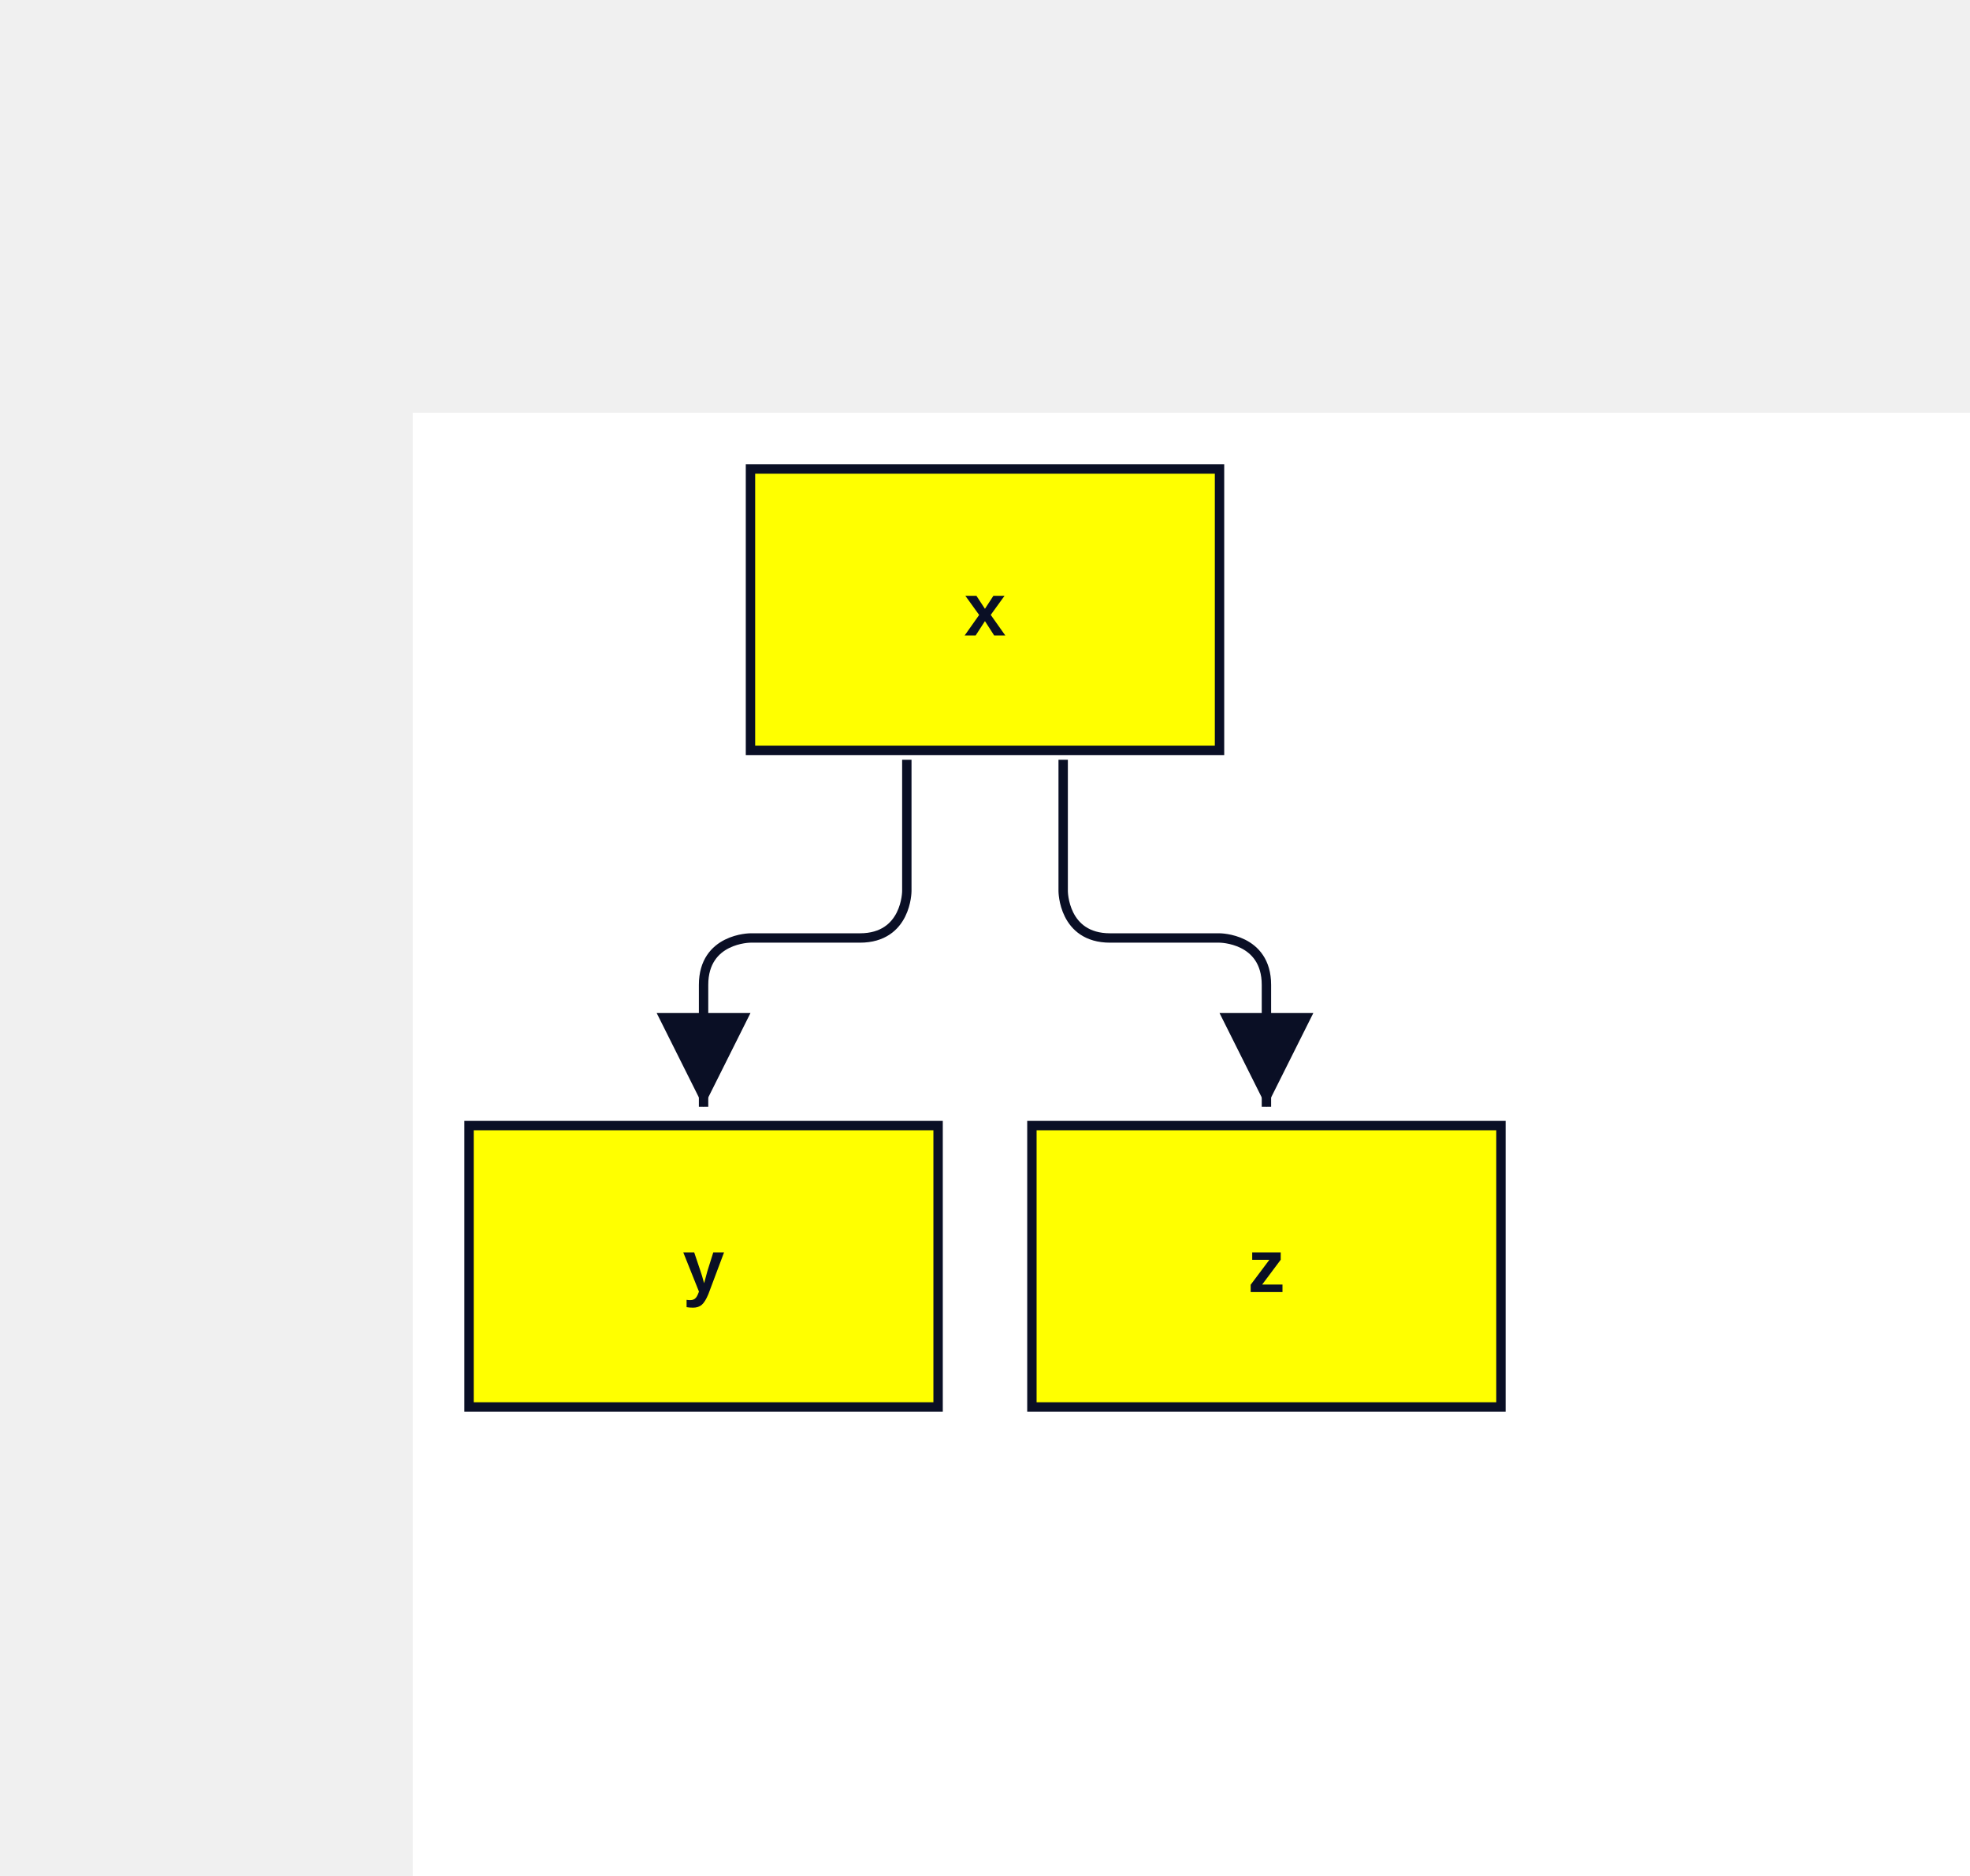
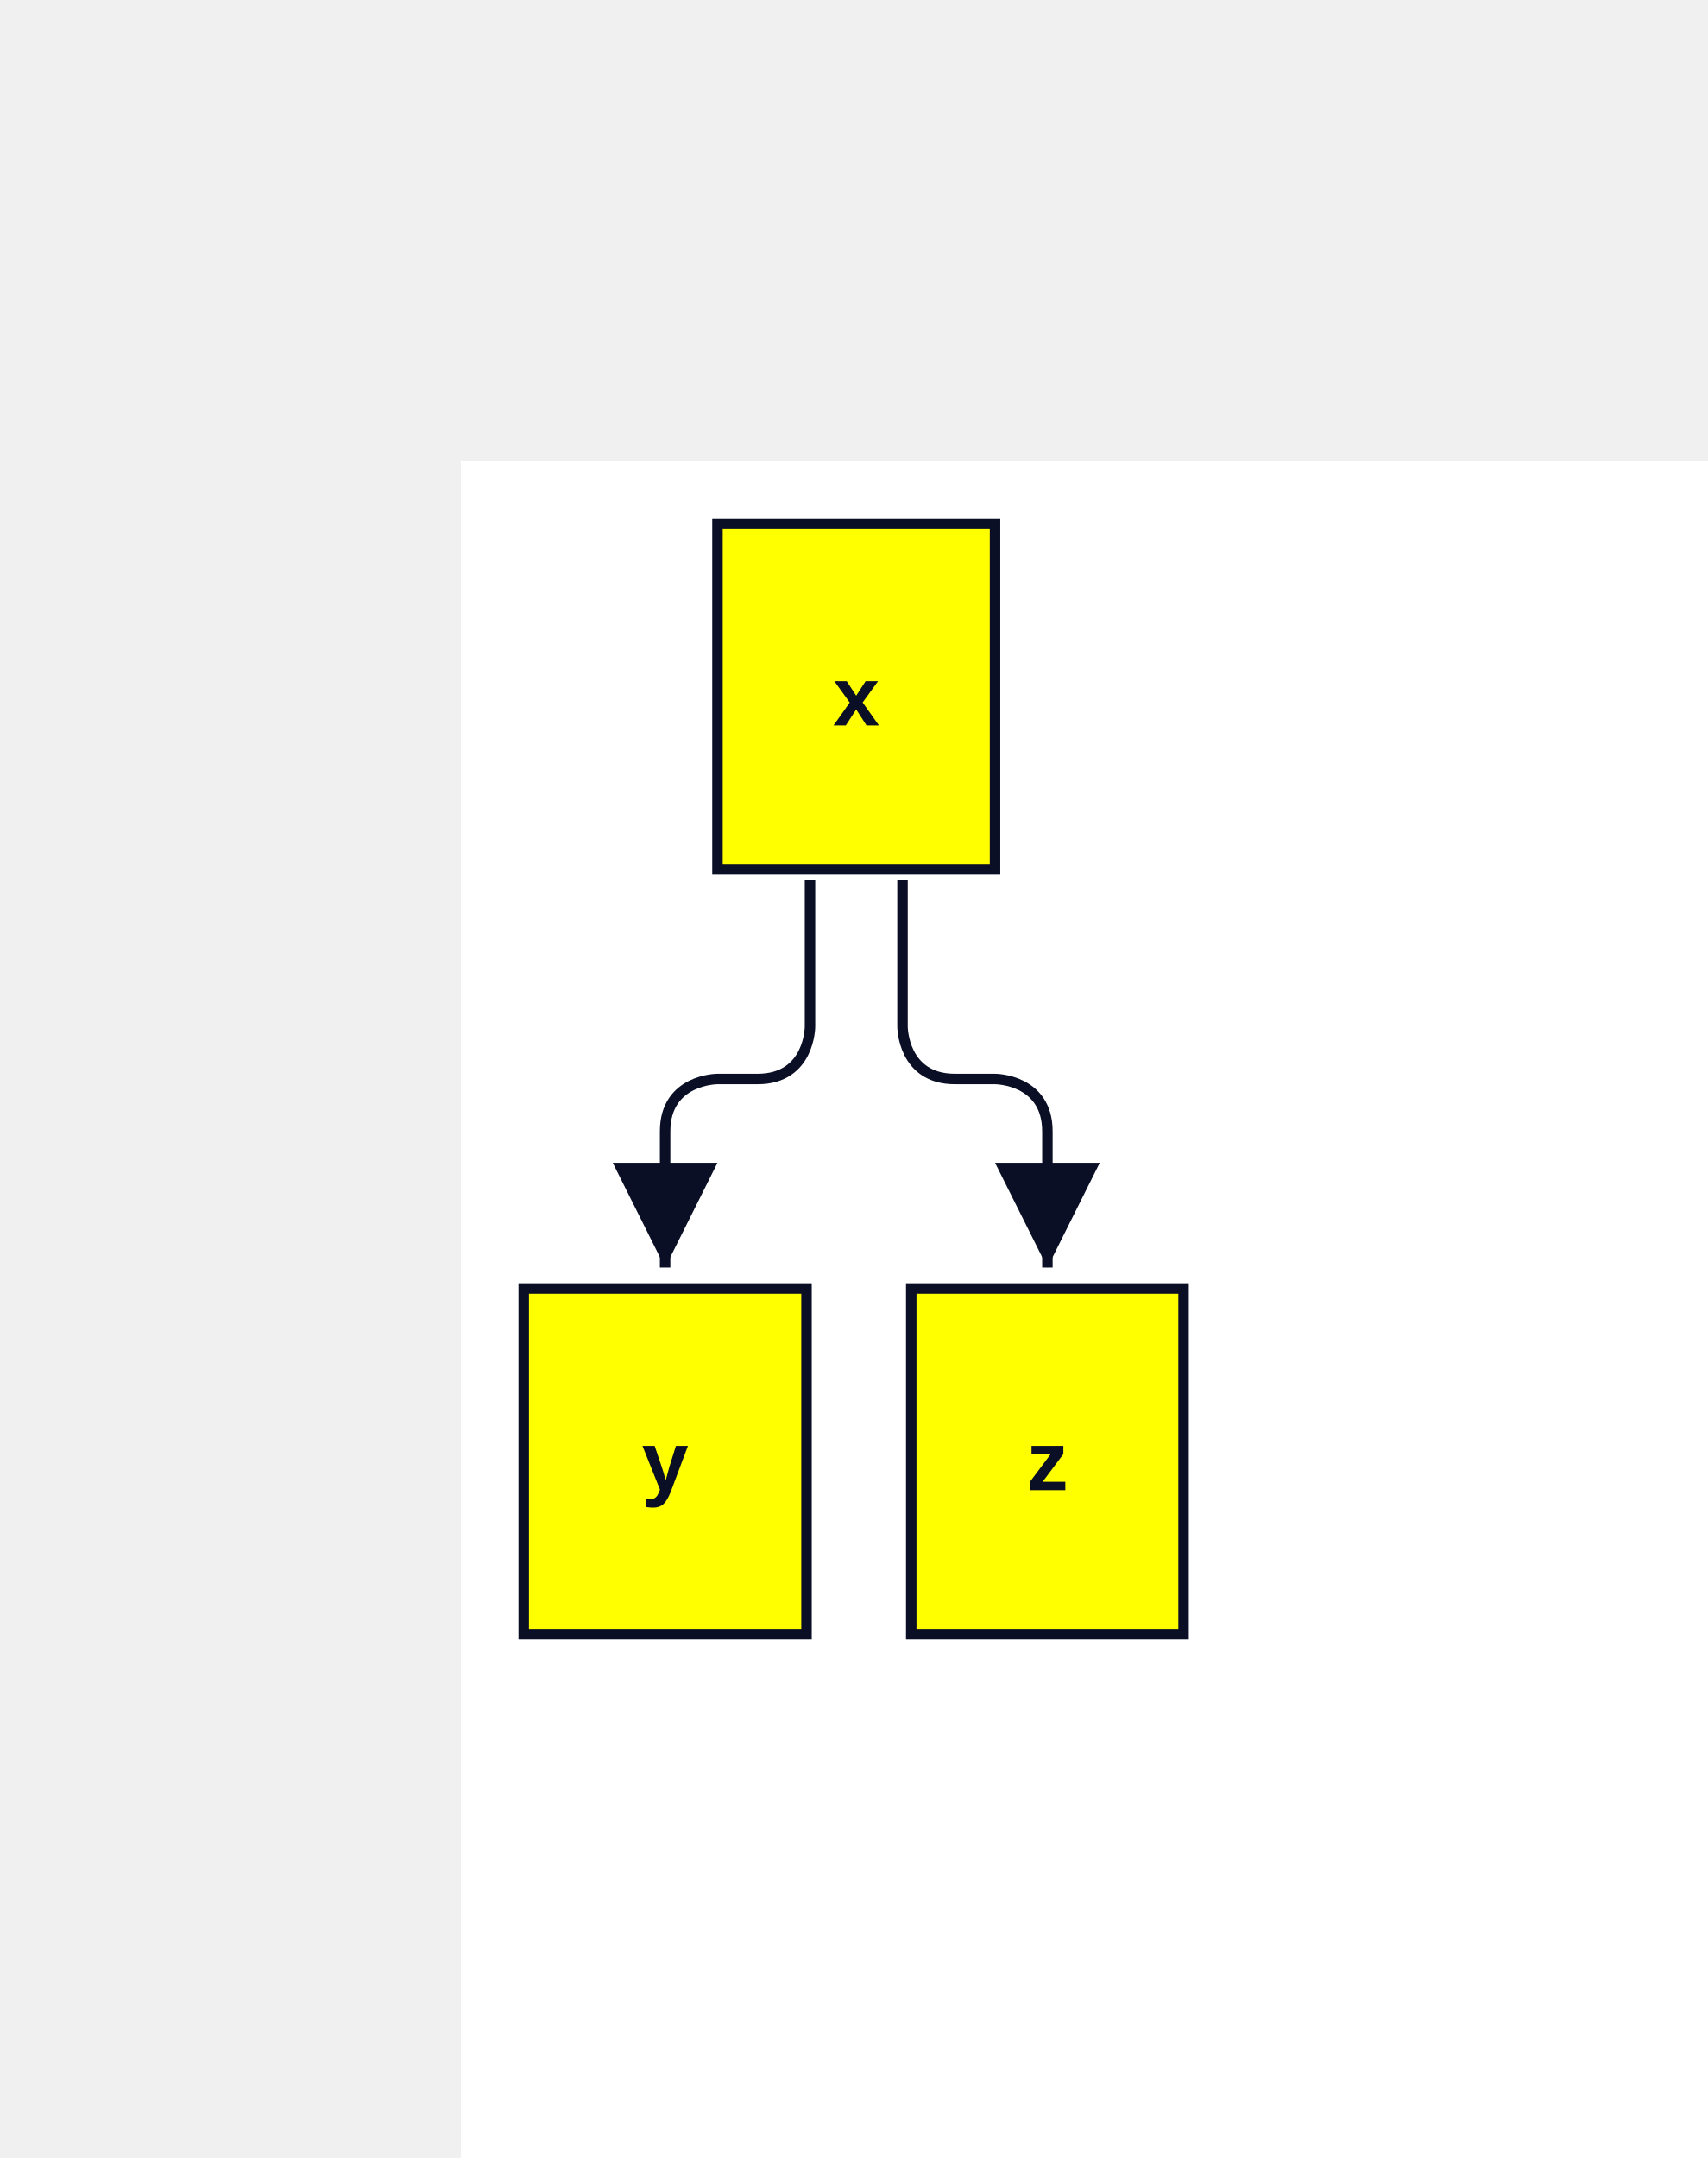
- <svg xmlns="http://www.w3.org/2000/svg" width="420" height="400" viewBox="-88 -88 420 400" data-d2-version="0.1.0">
+ <svg xmlns="http://www.w3.org/2000/svg" width="326" height="412" viewBox="-88 -88 326 412" data-d2-version="0.1.0">
  <defs>
    <marker id="arrow-triangle" markerWidth="10" markerHeight="10" refX="10" refY="5" orient="auto" markerUnits="strokeWidth">
      <path d="M0,0 L10,5 L0,10 Z" fill="#0A0F25" />
    </marker>
    <marker id="arrow-triangle-reverse" markerWidth="10" markerHeight="10" refX="0" refY="5" orient="auto" markerUnits="strokeWidth">
      <path d="M10,0 L0,5 L10,10 Z" fill="#0A0F25" />
    </marker>
    <marker id="arrow-diamond" markerWidth="10" markerHeight="10" refX="10" refY="5" orient="auto" markerUnits="strokeWidth">
      <path d="M0,5 L5,0 L10,5 L5,10 Z" fill="#0A0F25" />
    </marker>
    <marker id="arrow-diamond-reverse" markerWidth="10" markerHeight="10" refX="0" refY="5" orient="auto" markerUnits="strokeWidth">
      <path d="M0,5 L5,0 L10,5 L5,10 Z" fill="#0A0F25" />
    </marker>
    <marker id="arrow-circle" markerWidth="10" markerHeight="10" refX="6" refY="5" orient="auto" markerUnits="strokeWidth">
      <circle cx="5" cy="5" r="4" fill="#0A0F25" />
    </marker>
    <marker id="arrow-circle-reverse" markerWidth="10" markerHeight="10" refX="4" refY="5" orient="auto" markerUnits="strokeWidth">
      <circle cx="5" cy="5" r="4" fill="#0A0F25" />
    </marker>
    <marker id="arrow-cf-one" markerWidth="10" markerHeight="10" refX="10" refY="5" orient="auto" markerUnits="strokeWidth">
      <line x1="10" y1="0" x2="10" y2="10" stroke="#0A0F25" stroke-width="2" />
    </marker>
    <marker id="arrow-cf-one-reverse" markerWidth="10" markerHeight="10" refX="0" refY="5" orient="auto" markerUnits="strokeWidth">
      <line x1="0" y1="0" x2="0" y2="10" stroke="#0A0F25" stroke-width="2" />
    </marker>
    <marker id="arrow-cf-many" markerWidth="10" markerHeight="10" refX="10" refY="5" orient="auto" markerUnits="strokeWidth">
      <path d="M0,5 L10,0 M0,5 L10,5 M0,5 L10,10" stroke="#0A0F25" stroke-width="2" fill="none" />
    </marker>
    <marker id="arrow-cf-many-reverse" markerWidth="10" markerHeight="10" refX="0" refY="5" orient="auto" markerUnits="strokeWidth">
      <path d="M10,5 L0,0 M10,5 L0,5 M10,5 L0,10" stroke="#0A0F25" stroke-width="2" fill="none" />
    </marker>
    <marker id="arrow-cf-one-required" markerWidth="10" markerHeight="10" refX="10" refY="5" orient="auto" markerUnits="strokeWidth">
      <line x1="10" y1="0" x2="10" y2="10" stroke="#0A0F25" stroke-width="2" />
      <line x1="7" y1="0" x2="7" y2="10" stroke="#0A0F25" stroke-width="2" />
    </marker>
    <marker id="arrow-cf-one-required-reverse" markerWidth="10" markerHeight="10" refX="0" refY="5" orient="auto" markerUnits="strokeWidth">
      <line x1="0" y1="0" x2="0" y2="10" stroke="#0A0F25" stroke-width="2" />
      <line x1="3" y1="0" x2="3" y2="10" stroke="#0A0F25" stroke-width="2" />
    </marker>
    <marker id="arrow-cf-many-required" markerWidth="10" markerHeight="10" refX="10" refY="5" orient="auto" markerUnits="strokeWidth">
      <path d="M0,5 L10,0 M0,5 L10,5 M0,5 L10,10" stroke="#0A0F25" stroke-width="2" fill="none" />
      <line x1="3" y1="0" x2="3" y2="10" stroke="#0A0F25" stroke-width="2" />
    </marker>
    <marker id="arrow-cf-many-required-reverse" markerWidth="10" markerHeight="10" refX="0" refY="5" orient="auto" markerUnits="strokeWidth">
      <path d="M10,5 L0,0 M10,5 L0,5 M10,5 L0,10" stroke="#0A0F25" stroke-width="2" fill="none" />
      <line x1="7" y1="0" x2="7" y2="10" stroke="#0A0F25" stroke-width="2" />
    </marker>
    <marker id="arrow-cf-one-optional" markerWidth="10" markerHeight="10" refX="10" refY="5" orient="auto" markerUnits="strokeWidth">
      <line x1="10" y1="0" x2="10" y2="10" stroke="#0A0F25" stroke-width="2" />
      <circle cx="7" cy="5" r="2" stroke="#0A0F25" stroke-width="2" fill="white" />
    </marker>
    <marker id="arrow-cf-one-optional-reverse" markerWidth="10" markerHeight="10" refX="0" refY="5" orient="auto" markerUnits="strokeWidth">
      <line x1="0" y1="0" x2="0" y2="10" stroke="#0A0F25" stroke-width="2" />
      <circle cx="3" cy="5" r="2" stroke="#0A0F25" stroke-width="2" fill="white" />
    </marker>
    <marker id="arrow-cf-many-optional" markerWidth="10" markerHeight="10" refX="10" refY="5" orient="auto" markerUnits="strokeWidth">
      <path d="M0,5 L10,0 M0,5 L10,5 M0,5 L10,10" stroke="#0A0F25" stroke-width="2" fill="none" />
      <circle cx="3" cy="5" r="2" stroke="#0A0F25" stroke-width="2" fill="white" />
    </marker>
    <marker id="arrow-cf-many-optional-reverse" markerWidth="10" markerHeight="10" refX="0" refY="5" orient="auto" markerUnits="strokeWidth">
      <path d="M10,5 L0,0 M10,5 L0,5 M10,5 L0,10" stroke="#0A0F25" stroke-width="2" fill="none" />
      <circle cx="7" cy="5" r="2" stroke="#0A0F25" stroke-width="2" fill="white" />
    </marker>
    <marker id="arrow-line" markerWidth="10" markerHeight="10" refX="10" refY="5" orient="auto" markerUnits="strokeWidth">
      <line x1="10" y1="0" x2="10" y2="10" stroke="#0A0F25" stroke-width="2" />
    </marker>
    <marker id="arrow-line-reverse" markerWidth="10" markerHeight="10" refX="0" refY="5" orient="auto" markerUnits="strokeWidth">
      <line x1="0" y1="0" x2="0" y2="10" stroke="#0A0F25" stroke-width="2" />
    </marker>
    <marker id="arrow-open" markerWidth="10" markerHeight="10" refX="10" refY="5" orient="auto" markerUnits="strokeWidth">
      <path d="M0,0 L10,5 L0,10" stroke="#0A0F25" stroke-width="2" fill="none" />
    </marker>
    <marker id="arrow-open-reverse" markerWidth="10" markerHeight="10" refX="0" refY="5" orient="auto" markerUnits="strokeWidth">
      <path d="M10,0 L0,5 L10,10" stroke="#0A0F25" stroke-width="2" fill="none" />
    </marker>
    <marker id="arrow" markerWidth="10" markerHeight="10" refX="10" refY="5" orient="auto" markerUnits="strokeWidth">
      <path d="M0,0 L10,5 L0,10 Z" fill="#0A0F25" />
    </marker>
    <marker id="arrow-reverse" markerWidth="10" markerHeight="10" refX="0" refY="5" orient="auto" markerUnits="strokeWidth">
      <path d="M10,0 L0,5 L10,10 Z" fill="#0A0F25" />
    </marker>
  </defs>
  <rect width="100%" height="100%" fill="#FFFFFF" />
  <g id="base-layer">
-     <rect x="72" y="12" width="100" height="60" fill="yellow" stroke="#0A0F25" stroke-width="2" rx="0" ry="0" />
-     <rect x="12" y="152" width="100" height="60" fill="yellow" stroke="#0A0F25" stroke-width="2" rx="0" ry="0" />
-     <rect x="132" y="152" width="100" height="60" fill="yellow" stroke="#0A0F25" stroke-width="2" rx="0" ry="0" />
-     <path d="M 105.333 74 C 105.333 85.2 105.333 90.8 105.333 102 C 105.333 102 105.333 112 95.333 112 C 86 112 81.333 112 72 112 C 72 112 62 112 62 122 C 62 132.4 62 137.6 62 148" fill="none" stroke="#0A0F25" stroke-width="2" marker-end="url(#arrow-triangle)" />
-     <path d="M 138.667 74 C 138.667 85.2 138.667 90.8 138.667 102 C 138.667 102 138.667 112 148.667 112 C 158 112 162.667 112 172 112 C 172 112 182 112 182 122 C 182 132.4 182 137.6 182 148" fill="none" stroke="#0A0F25" stroke-width="2" marker-end="url(#arrow-triangle)" />
-     <text x="122" y="47.5" text-anchor="middle" dominant-baseline="alphabetic" font-family="Arial, sans-serif" font-size="16" style="fill: #0A0F25; font-weight: 700">x</text>
-     <text x="62" y="187.5" text-anchor="middle" dominant-baseline="alphabetic" font-family="Arial, sans-serif" font-size="16" style="fill: #0A0F25; font-weight: 700">y</text>
-     <text x="182" y="187.5" text-anchor="middle" dominant-baseline="alphabetic" font-family="Arial, sans-serif" font-size="16" style="fill: #0A0F25; font-weight: 700">z</text>
+     <rect x="49" y="12" width="53" height="66" fill="yellow" stroke="#0A0F25" stroke-width="2" rx="0" ry="0" />
+     <rect x="12" y="158" width="54" height="66" fill="yellow" stroke="#0A0F25" stroke-width="2" rx="0" ry="0" />
+     <rect x="86" y="158" width="52" height="66" fill="yellow" stroke="#0A0F25" stroke-width="2" rx="0" ry="0" />
+     <path d="M 66.667 80 L 66.667 108 C 66.667 108 66.667 118 56.667 118 L 49 118 C 49 118 39 118 39 128 L 39 154" fill="none" stroke="#0A0F25" stroke-width="2" marker-end="url(#arrow-triangle)" />
+     <path d="M 84.333 80 L 84.333 108 C 84.333 108 84.333 118 94.333 118 L 102 118 C 102 118 112 118 112 128 L 112 154" fill="none" stroke="#0A0F25" stroke-width="2" marker-end="url(#arrow-triangle)" />
+     <text x="75.5" y="50.5" text-anchor="middle" dominant-baseline="alphabetic" font-family="Arial, sans-serif" font-size="16" style="fill: #0A0F25; font-weight: 700">x</text>
+     <text x="39" y="196.5" text-anchor="middle" dominant-baseline="alphabetic" font-family="Arial, sans-serif" font-size="16" style="fill: #0A0F25; font-weight: 700">y</text>
+     <text x="112" y="196.5" text-anchor="middle" dominant-baseline="alphabetic" font-family="Arial, sans-serif" font-size="16" style="fill: #0A0F25; font-weight: 700">z</text>
  </g>
</svg>
